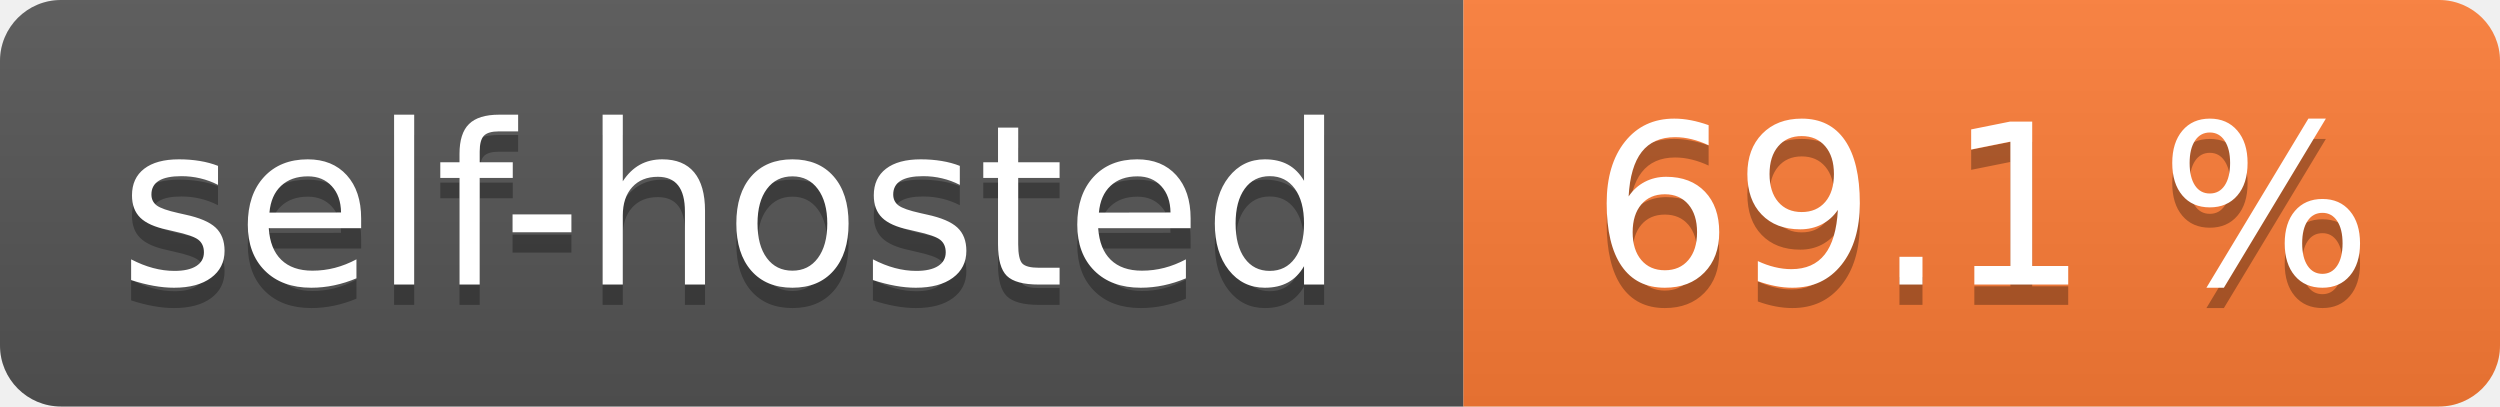
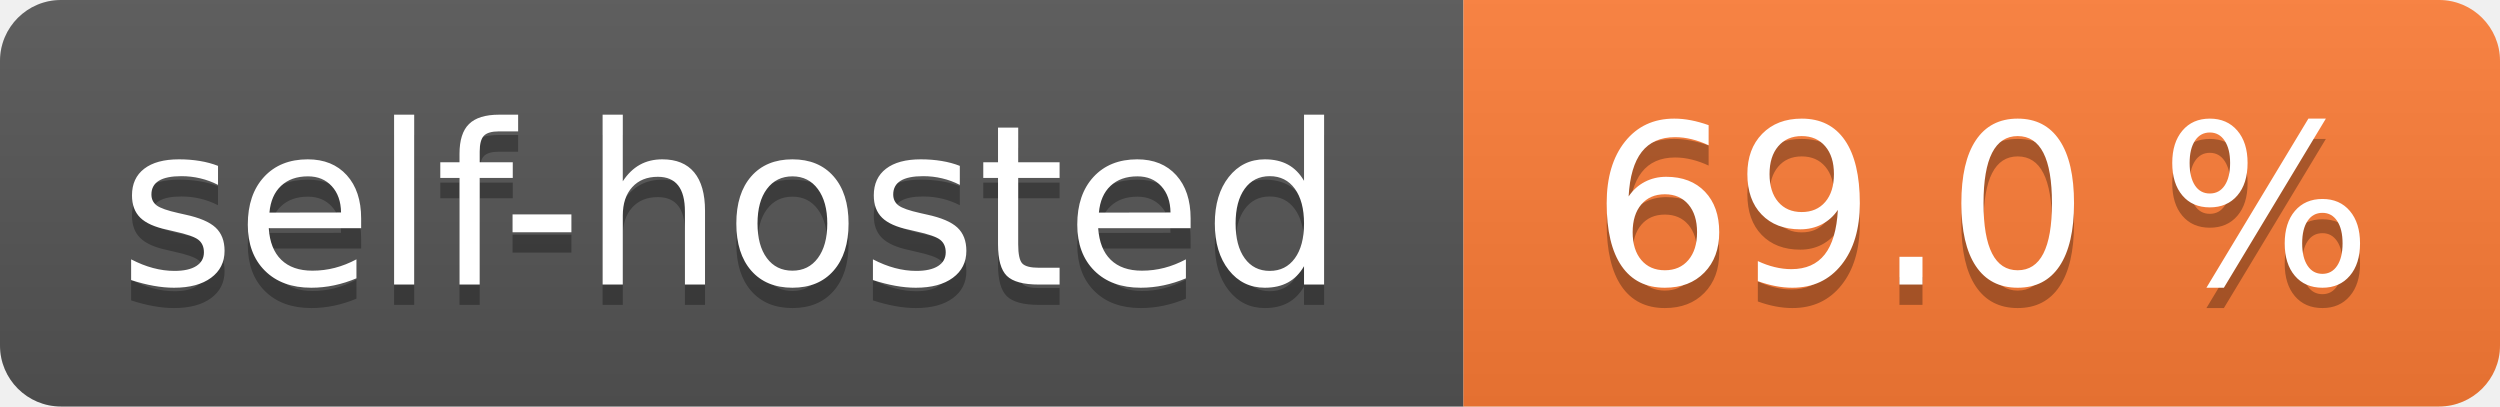
- <svg xmlns="http://www.w3.org/2000/svg" width="123" height="20" role="img" aria-label="self-hosted: 69.1 %">
+ <svg xmlns="http://www.w3.org/2000/svg" width="123" height="20" role="img" aria-label="self-hosted: 69.0 %">
  <linearGradient id="s" x2="0" y2="100%">
    <stop offset="0" stop-color="#bbb" stop-opacity=".1" />
    <stop offset="1" stop-opacity=".1" />
  </linearGradient>
  <clipPath id="r">
    <rect width="123" height="20" rx="3" fill="#fff" />
  </clipPath>
  <g clip-path="url(#r)">
    <rect width="72" height="20" fill="#555" />
    <rect x="72" width="51" height="20" fill="#fe7d37" />
    <rect width="123" height="20" fill="url(#s)" />
  </g>
  <g fill="#fff" text-anchor="middle" font-family="Verdana,Geneva,DejaVu Sans,sans-serif" text-rendering="geometricPrecision" font-size="110">
    <text aria-hidden="true" x="360.0" transform="scale(.1)" textLength="620" y="150" fill="#010101" fill-opacity=".3">self-hosted</text>
    <text x="360.0" transform="scale(.1)" textLength="620" y="140" fill="#fff">self-hosted</text>
-     <text aria-hidden="true" x="975.0" transform="scale(.1)" textLength="410" y="150" fill="#010101" fill-opacity=".3">69.1 %</text>
-     <text x="975.0" transform="scale(.1)" textLength="410" y="140" fill="#fff">69.1 %</text>
+     <text aria-hidden="true" x="975.0" transform="scale(.1)" textLength="410" y="150" fill="#010101" fill-opacity=".3">69.0 %</text>
+     <text x="975.0" transform="scale(.1)" textLength="410" y="140" fill="#fff">69.0 %</text>
  </g>
</svg>
